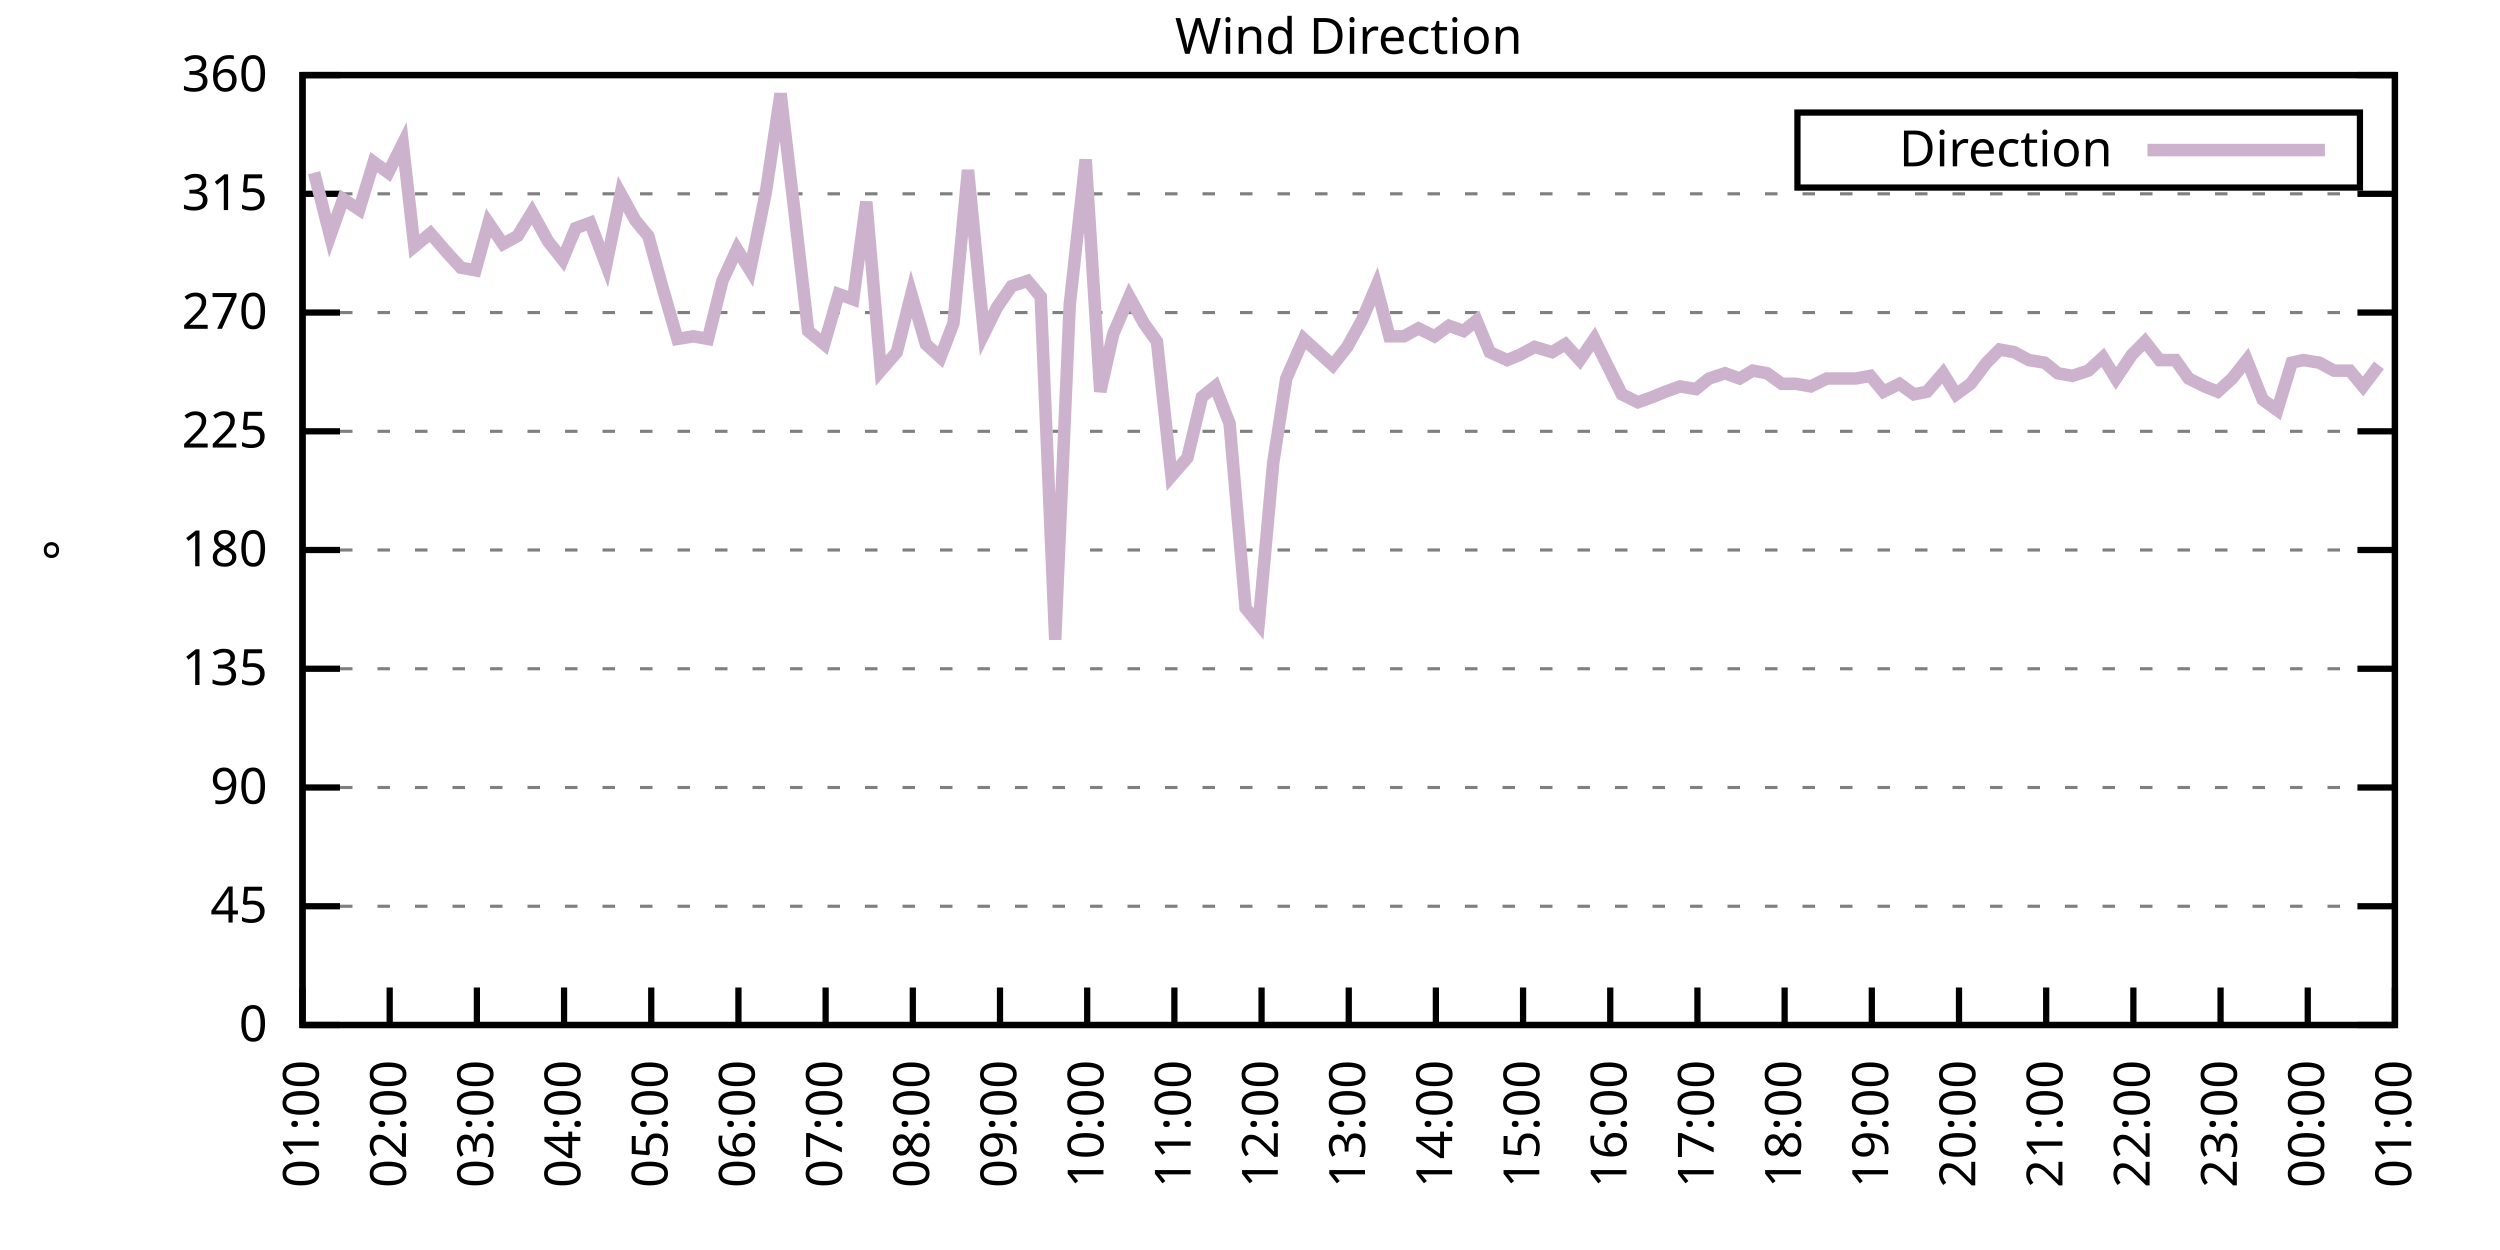
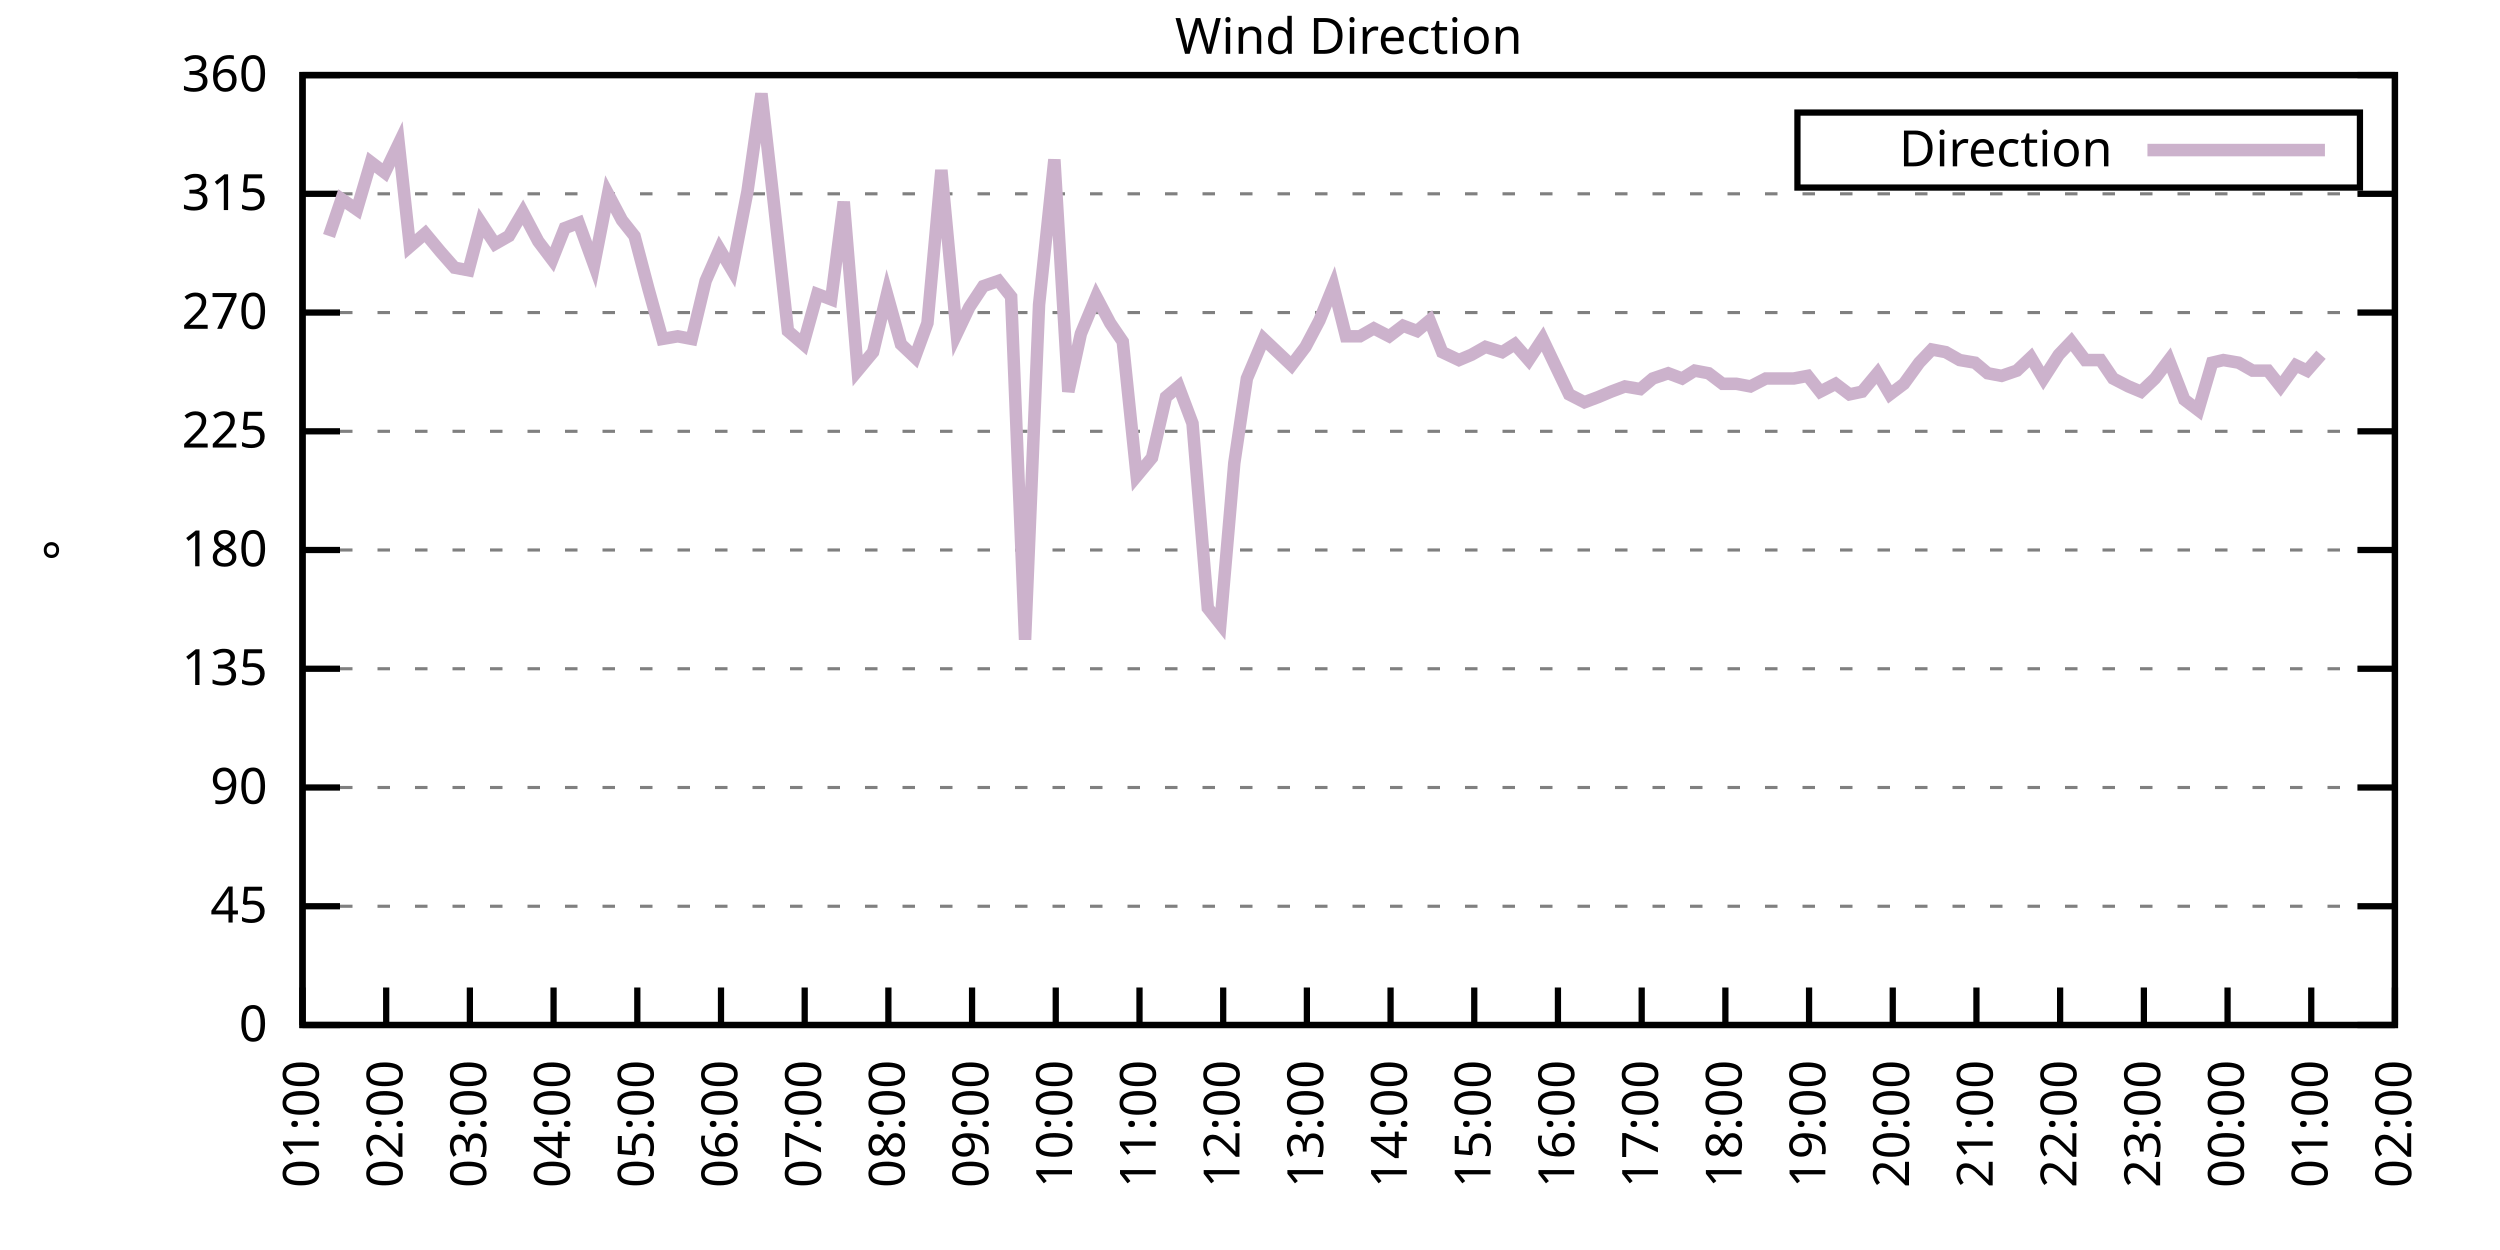
<svg xmlns="http://www.w3.org/2000/svg" xmlns:xlink="http://www.w3.org/1999/xlink" width="400" height="200" viewBox="0 0 400 200">
  <g id="gnuplot_canvas">
    <rect x="0" y="0" width="400" height="200" fill="none" />
    <defs>
      <circle id="gpDot" r="0.5" stroke-width="0.5" stroke="currentColor" />
      <path id="gpPt0" stroke-width="0.333" stroke="currentColor" d="M-1,0 h2 M0,-1 v2" />
      <path id="gpPt1" stroke-width="0.333" stroke="currentColor" d="M-1,-1 L1,1 M1,-1 L-1,1" />
      <path id="gpPt2" stroke-width="0.333" stroke="currentColor" d="M-1,0 L1,0 M0,-1 L0,1 M-1,-1 L1,1 M-1,1 L1,-1" />
      <rect id="gpPt3" stroke-width="0.333" stroke="currentColor" x="-1" y="-1" width="2" height="2" />
      <rect id="gpPt4" stroke-width="0.333" stroke="currentColor" fill="currentColor" x="-1" y="-1" width="2" height="2" />
      <circle id="gpPt5" stroke-width="0.333" stroke="currentColor" cx="0" cy="0" r="1" />
      <use xlink:href="#gpPt5" id="gpPt6" fill="currentColor" stroke="none" />
      <path id="gpPt7" stroke-width="0.333" stroke="currentColor" d="M0,-1.33 L-1.33,0.67 L1.33,0.67 z" />
      <use xlink:href="#gpPt7" id="gpPt8" fill="currentColor" stroke="none" />
      <use xlink:href="#gpPt7" id="gpPt9" stroke="currentColor" transform="rotate(180)" />
      <use xlink:href="#gpPt9" id="gpPt10" fill="currentColor" stroke="none" />
      <use xlink:href="#gpPt3" id="gpPt11" stroke="currentColor" transform="rotate(45)" />
      <use xlink:href="#gpPt11" id="gpPt12" fill="currentColor" stroke="none" />
      <path id="gpPt13" stroke-width="0.333" stroke="currentColor" d="M0,1.330 L1.265,0.411 L0.782,-1.067 L-0.782,-1.076 L-1.265,0.411 z" />
      <use xlink:href="#gpPt13" id="gpPt14" fill="currentColor" stroke="none" />
      <filter id="textbox" filterUnits="objectBoundingBox" x="0" y="0" height="1" width="1">
        <feFlood flood-color="white" flood-opacity="1" result="bgnd" />
        <feComposite in="SourceGraphic" in2="bgnd" operator="atop" />
      </filter>
      <filter id="greybox" filterUnits="objectBoundingBox" x="0" y="0" height="1" width="1">
        <feFlood flood-color="lightgrey" flood-opacity="1" result="grey" />
        <feComposite in="SourceGraphic" in2="grey" operator="atop" />
      </filter>
    </defs>
    <g fill="none" color="white" stroke="currentColor" stroke-width="1.00" stroke-linecap="butt" stroke-linejoin="miter">
</g>
    <g fill="none" color="black" stroke="currentColor" stroke-width="1.00" stroke-linecap="butt" stroke-linejoin="miter">
      <g stroke="none" shape-rendering="crispEdges">
        <polygon fill="rgb(255, 255, 255)" points="48.40,164.00 383.18,164.00 383.18,12.02 48.40,12.02 " />
      </g>
    </g>
    <g fill="none" color="black" stroke="currentColor" stroke-width="1.00" stroke-linecap="butt" stroke-linejoin="miter">
</g>
    <g fill="none" color="black" stroke="black" stroke-width="0.50" stroke-linecap="butt" stroke-linejoin="miter">
</g>
    <g fill="none" color="gray" stroke="currentColor" stroke-width="0.50" stroke-linecap="butt" stroke-linejoin="miter">
      <path stroke="gray" stroke-dasharray="2,4" class="gridline" d="M48.40,164.00 L383.19,164.00  " />
    </g>
    <g fill="none" color="gray" stroke="gray" stroke-width="1.00" stroke-linecap="butt" stroke-linejoin="miter">
</g>
    <g fill="none" color="black" stroke="currentColor" stroke-width="1.00" stroke-linecap="butt" stroke-linejoin="miter">
      <path stroke="black" d="M48.40,164.00 L54.40,164.00 M383.19,164.00 L377.19,164.00  " />
      <g transform="translate(42.80,166.60)" stroke="none" fill="black" font-family="Sans" font-size="8.00" text-anchor="end">
        <text>
          <tspan font-family="Sans"> 0</tspan>
        </text>
      </g>
    </g>
    <g fill="none" color="black" stroke="currentColor" stroke-width="1.00" stroke-linecap="butt" stroke-linejoin="miter">
</g>
    <g fill="none" color="black" stroke="black" stroke-width="0.50" stroke-linecap="butt" stroke-linejoin="miter">
</g>
    <g fill="none" color="gray" stroke="currentColor" stroke-width="0.50" stroke-linecap="butt" stroke-linejoin="miter">
      <path stroke="gray" stroke-dasharray="2,4" class="gridline" d="M48.40,145.00 L383.19,145.00  " />
    </g>
    <g fill="none" color="gray" stroke="gray" stroke-width="1.00" stroke-linecap="butt" stroke-linejoin="miter">
</g>
    <g fill="none" color="black" stroke="currentColor" stroke-width="1.00" stroke-linecap="butt" stroke-linejoin="miter">
      <path stroke="black" d="M48.40,145.00 L54.40,145.00 M383.19,145.00 L377.19,145.00  " />
      <g transform="translate(42.80,147.60)" stroke="none" fill="black" font-family="Sans" font-size="8.00" text-anchor="end">
        <text>
          <tspan font-family="Sans"> 45</tspan>
        </text>
      </g>
    </g>
    <g fill="none" color="black" stroke="currentColor" stroke-width="1.00" stroke-linecap="butt" stroke-linejoin="miter">
</g>
    <g fill="none" color="black" stroke="black" stroke-width="0.50" stroke-linecap="butt" stroke-linejoin="miter">
</g>
    <g fill="none" color="gray" stroke="currentColor" stroke-width="0.50" stroke-linecap="butt" stroke-linejoin="miter">
      <path stroke="gray" stroke-dasharray="2,4" class="gridline" d="M48.40,126.00 L383.19,126.00  " />
    </g>
    <g fill="none" color="gray" stroke="gray" stroke-width="1.00" stroke-linecap="butt" stroke-linejoin="miter">
</g>
    <g fill="none" color="black" stroke="currentColor" stroke-width="1.00" stroke-linecap="butt" stroke-linejoin="miter">
      <path stroke="black" d="M48.40,126.00 L54.40,126.00 M383.19,126.00 L377.19,126.00  " />
      <g transform="translate(42.80,128.60)" stroke="none" fill="black" font-family="Sans" font-size="8.00" text-anchor="end">
        <text>
          <tspan font-family="Sans"> 90</tspan>
        </text>
      </g>
    </g>
    <g fill="none" color="black" stroke="currentColor" stroke-width="1.00" stroke-linecap="butt" stroke-linejoin="miter">
</g>
    <g fill="none" color="black" stroke="black" stroke-width="0.50" stroke-linecap="butt" stroke-linejoin="miter">
</g>
    <g fill="none" color="gray" stroke="currentColor" stroke-width="0.50" stroke-linecap="butt" stroke-linejoin="miter">
      <path stroke="gray" stroke-dasharray="2,4" class="gridline" d="M48.40,107.00 L383.19,107.00  " />
    </g>
    <g fill="none" color="gray" stroke="gray" stroke-width="1.00" stroke-linecap="butt" stroke-linejoin="miter">
</g>
    <g fill="none" color="black" stroke="currentColor" stroke-width="1.00" stroke-linecap="butt" stroke-linejoin="miter">
      <path stroke="black" d="M48.40,107.00 L54.40,107.00 M383.19,107.00 L377.19,107.00  " />
      <g transform="translate(42.80,109.60)" stroke="none" fill="black" font-family="Sans" font-size="8.00" text-anchor="end">
        <text>
          <tspan font-family="Sans"> 135</tspan>
        </text>
      </g>
    </g>
    <g fill="none" color="black" stroke="currentColor" stroke-width="1.00" stroke-linecap="butt" stroke-linejoin="miter">
</g>
    <g fill="none" color="black" stroke="black" stroke-width="0.50" stroke-linecap="butt" stroke-linejoin="miter">
</g>
    <g fill="none" color="gray" stroke="currentColor" stroke-width="0.50" stroke-linecap="butt" stroke-linejoin="miter">
      <path stroke="gray" stroke-dasharray="2,4" class="gridline" d="M48.40,88.00 L383.19,88.00  " />
    </g>
    <g fill="none" color="gray" stroke="gray" stroke-width="1.00" stroke-linecap="butt" stroke-linejoin="miter">
</g>
    <g fill="none" color="black" stroke="currentColor" stroke-width="1.00" stroke-linecap="butt" stroke-linejoin="miter">
      <path stroke="black" d="M48.40,88.00 L54.40,88.00 M383.19,88.00 L377.19,88.00  " />
      <g transform="translate(42.80,90.60)" stroke="none" fill="black" font-family="Sans" font-size="8.00" text-anchor="end">
        <text>
          <tspan font-family="Sans"> 180</tspan>
        </text>
      </g>
    </g>
    <g fill="none" color="black" stroke="currentColor" stroke-width="1.00" stroke-linecap="butt" stroke-linejoin="miter">
</g>
    <g fill="none" color="black" stroke="black" stroke-width="0.50" stroke-linecap="butt" stroke-linejoin="miter">
</g>
    <g fill="none" color="gray" stroke="currentColor" stroke-width="0.50" stroke-linecap="butt" stroke-linejoin="miter">
      <path stroke="gray" stroke-dasharray="2,4" class="gridline" d="M48.40,69.01 L383.19,69.01  " />
    </g>
    <g fill="none" color="gray" stroke="gray" stroke-width="1.00" stroke-linecap="butt" stroke-linejoin="miter">
</g>
    <g fill="none" color="black" stroke="currentColor" stroke-width="1.00" stroke-linecap="butt" stroke-linejoin="miter">
      <path stroke="black" d="M48.40,69.01 L54.40,69.01 M383.19,69.01 L377.19,69.01  " />
      <g transform="translate(42.80,71.61)" stroke="none" fill="black" font-family="Sans" font-size="8.00" text-anchor="end">
        <text>
          <tspan font-family="Sans"> 225</tspan>
        </text>
      </g>
    </g>
    <g fill="none" color="black" stroke="currentColor" stroke-width="1.00" stroke-linecap="butt" stroke-linejoin="miter">
</g>
    <g fill="none" color="black" stroke="black" stroke-width="0.50" stroke-linecap="butt" stroke-linejoin="miter">
</g>
    <g fill="none" color="gray" stroke="currentColor" stroke-width="0.50" stroke-linecap="butt" stroke-linejoin="miter">
      <path stroke="gray" stroke-dasharray="2,4" class="gridline" d="M48.40,50.01 L383.19,50.01  " />
    </g>
    <g fill="none" color="gray" stroke="gray" stroke-width="1.00" stroke-linecap="butt" stroke-linejoin="miter">
</g>
    <g fill="none" color="black" stroke="currentColor" stroke-width="1.00" stroke-linecap="butt" stroke-linejoin="miter">
      <path stroke="black" d="M48.40,50.01 L54.40,50.01 M383.19,50.01 L377.19,50.01  " />
      <g transform="translate(42.80,52.61)" stroke="none" fill="black" font-family="Sans" font-size="8.00" text-anchor="end">
        <text>
          <tspan font-family="Sans"> 270</tspan>
        </text>
      </g>
    </g>
    <g fill="none" color="black" stroke="currentColor" stroke-width="1.00" stroke-linecap="butt" stroke-linejoin="miter">
</g>
    <g fill="none" color="black" stroke="black" stroke-width="0.50" stroke-linecap="butt" stroke-linejoin="miter">
</g>
    <g fill="none" color="gray" stroke="currentColor" stroke-width="0.50" stroke-linecap="butt" stroke-linejoin="miter">
      <path stroke="gray" stroke-dasharray="2,4" class="gridline" d="M48.40,31.01 L383.19,31.01  " />
    </g>
    <g fill="none" color="gray" stroke="gray" stroke-width="1.00" stroke-linecap="butt" stroke-linejoin="miter">
</g>
    <g fill="none" color="black" stroke="currentColor" stroke-width="1.00" stroke-linecap="butt" stroke-linejoin="miter">
      <path stroke="black" d="M48.40,31.01 L54.40,31.01 M383.19,31.01 L377.19,31.01  " />
      <g transform="translate(42.80,33.61)" stroke="none" fill="black" font-family="Sans" font-size="8.00" text-anchor="end">
        <text>
          <tspan font-family="Sans"> 315</tspan>
        </text>
      </g>
    </g>
    <g fill="none" color="black" stroke="currentColor" stroke-width="1.00" stroke-linecap="butt" stroke-linejoin="miter">
</g>
    <g fill="none" color="black" stroke="black" stroke-width="0.50" stroke-linecap="butt" stroke-linejoin="miter">
</g>
    <g fill="none" color="gray" stroke="currentColor" stroke-width="0.50" stroke-linecap="butt" stroke-linejoin="miter">
      <path stroke="gray" stroke-dasharray="2,4" class="gridline" d="M48.40,12.01 L383.19,12.01  " />
    </g>
    <g fill="none" color="gray" stroke="gray" stroke-width="1.00" stroke-linecap="butt" stroke-linejoin="miter">
</g>
    <g fill="none" color="black" stroke="currentColor" stroke-width="1.00" stroke-linecap="butt" stroke-linejoin="miter">
      <path stroke="black" d="M48.40,12.01 L54.40,12.01 M383.19,12.01 L377.19,12.01  " />
      <g transform="translate(42.80,14.61)" stroke="none" fill="black" font-family="Sans" font-size="8.00" text-anchor="end">
        <text>
          <tspan font-family="Sans"> 360</tspan>
        </text>
      </g>
    </g>
    <g fill="none" color="black" stroke="currentColor" stroke-width="1.00" stroke-linecap="butt" stroke-linejoin="miter">
      <path stroke="black" d="M48.40,164.00 L48.40,158.00  " />
      <g transform="translate(51.00,169.60) rotate(270.00)" stroke="none" fill="black" font-family="Sans" font-size="8.00" text-anchor="end">
        <text>
          <tspan font-family="Sans">01:00</tspan>
        </text>
      </g>
    </g>
    <g fill="none" color="black" stroke="currentColor" stroke-width="1.00" stroke-linecap="butt" stroke-linejoin="miter">
-       <path stroke="black" d="M62.35,164.00 L62.35,158.00  " />
-       <g transform="translate(64.95,169.60) rotate(270.00)" stroke="none" fill="black" font-family="Sans" font-size="8.00" text-anchor="end">
+       <path stroke="black" d="M61.79,164.00 L61.79,158.00  " />
+       <g transform="translate(64.39,169.60) rotate(270.00)" stroke="none" fill="black" font-family="Sans" font-size="8.00" text-anchor="end">
        <text>
          <tspan font-family="Sans">02:00</tspan>
        </text>
      </g>
    </g>
    <g fill="none" color="black" stroke="currentColor" stroke-width="1.00" stroke-linecap="butt" stroke-linejoin="miter">
-       <path stroke="black" d="M76.30,164.00 L76.30,158.00  " />
-       <g transform="translate(78.90,169.60) rotate(270.00)" stroke="none" fill="black" font-family="Sans" font-size="8.00" text-anchor="end">
+       <path stroke="black" d="M75.18,164.00 L75.18,158.00  " />
+       <g transform="translate(77.78,169.60) rotate(270.00)" stroke="none" fill="black" font-family="Sans" font-size="8.00" text-anchor="end">
        <text>
          <tspan font-family="Sans">03:00</tspan>
        </text>
      </g>
    </g>
    <g fill="none" color="black" stroke="currentColor" stroke-width="1.00" stroke-linecap="butt" stroke-linejoin="miter">
-       <path stroke="black" d="M90.25,164.00 L90.25,158.00  " />
-       <g transform="translate(92.85,169.60) rotate(270.00)" stroke="none" fill="black" font-family="Sans" font-size="8.00" text-anchor="end">
+       <path stroke="black" d="M88.57,164.00 L88.57,158.00  " />
+       <g transform="translate(91.17,169.60) rotate(270.00)" stroke="none" fill="black" font-family="Sans" font-size="8.00" text-anchor="end">
        <text>
          <tspan font-family="Sans">04:00</tspan>
        </text>
      </g>
    </g>
    <g fill="none" color="black" stroke="currentColor" stroke-width="1.00" stroke-linecap="butt" stroke-linejoin="miter">
-       <path stroke="black" d="M104.20,164.00 L104.20,158.00  " />
-       <g transform="translate(106.80,169.60) rotate(270.00)" stroke="none" fill="black" font-family="Sans" font-size="8.00" text-anchor="end">
+       <path stroke="black" d="M101.97,164.00 L101.97,158.00  " />
+       <g transform="translate(104.57,169.60) rotate(270.00)" stroke="none" fill="black" font-family="Sans" font-size="8.00" text-anchor="end">
        <text>
          <tspan font-family="Sans">05:00</tspan>
        </text>
      </g>
    </g>
    <g fill="none" color="black" stroke="currentColor" stroke-width="1.00" stroke-linecap="butt" stroke-linejoin="miter">
-       <path stroke="black" d="M118.15,164.00 L118.15,158.00  " />
-       <g transform="translate(120.75,169.60) rotate(270.00)" stroke="none" fill="black" font-family="Sans" font-size="8.00" text-anchor="end">
+       <path stroke="black" d="M115.36,164.00 L115.36,158.00  " />
+       <g transform="translate(117.96,169.60) rotate(270.00)" stroke="none" fill="black" font-family="Sans" font-size="8.00" text-anchor="end">
        <text>
          <tspan font-family="Sans">06:00</tspan>
        </text>
      </g>
    </g>
    <g fill="none" color="black" stroke="currentColor" stroke-width="1.00" stroke-linecap="butt" stroke-linejoin="miter">
-       <path stroke="black" d="M132.10,164.00 L132.10,158.00  " />
-       <g transform="translate(134.70,169.60) rotate(270.00)" stroke="none" fill="black" font-family="Sans" font-size="8.00" text-anchor="end">
+       <path stroke="black" d="M128.75,164.00 L128.75,158.00  " />
+       <g transform="translate(131.35,169.60) rotate(270.00)" stroke="none" fill="black" font-family="Sans" font-size="8.00" text-anchor="end">
        <text>
          <tspan font-family="Sans">07:00</tspan>
        </text>
      </g>
    </g>
    <g fill="none" color="black" stroke="currentColor" stroke-width="1.00" stroke-linecap="butt" stroke-linejoin="miter">
-       <path stroke="black" d="M146.05,164.00 L146.05,158.00  " />
-       <g transform="translate(148.65,169.60) rotate(270.00)" stroke="none" fill="black" font-family="Sans" font-size="8.00" text-anchor="end">
+       <path stroke="black" d="M142.14,164.00 L142.14,158.00  " />
+       <g transform="translate(144.74,169.60) rotate(270.00)" stroke="none" fill="black" font-family="Sans" font-size="8.00" text-anchor="end">
        <text>
          <tspan font-family="Sans">08:00</tspan>
        </text>
      </g>
    </g>
    <g fill="none" color="black" stroke="currentColor" stroke-width="1.00" stroke-linecap="butt" stroke-linejoin="miter">
-       <path stroke="black" d="M160.00,164.00 L160.00,158.00  " />
-       <g transform="translate(162.60,169.60) rotate(270.00)" stroke="none" fill="black" font-family="Sans" font-size="8.00" text-anchor="end">
+       <path stroke="black" d="M155.53,164.00 L155.53,158.00  " />
+       <g transform="translate(158.13,169.60) rotate(270.00)" stroke="none" fill="black" font-family="Sans" font-size="8.00" text-anchor="end">
        <text>
          <tspan font-family="Sans">09:00</tspan>
        </text>
      </g>
    </g>
    <g fill="none" color="black" stroke="currentColor" stroke-width="1.00" stroke-linecap="butt" stroke-linejoin="miter">
-       <path stroke="black" d="M173.95,164.00 L173.95,158.00  " />
-       <g transform="translate(176.55,169.60) rotate(270.00)" stroke="none" fill="black" font-family="Sans" font-size="8.00" text-anchor="end">
+       <path stroke="black" d="M168.92,164.00 L168.92,158.00  " />
+       <g transform="translate(171.52,169.60) rotate(270.00)" stroke="none" fill="black" font-family="Sans" font-size="8.00" text-anchor="end">
        <text>
          <tspan font-family="Sans">10:00</tspan>
        </text>
      </g>
    </g>
    <g fill="none" color="black" stroke="currentColor" stroke-width="1.00" stroke-linecap="butt" stroke-linejoin="miter">
-       <path stroke="black" d="M187.90,164.00 L187.90,158.00  " />
-       <g transform="translate(190.50,169.60) rotate(270.00)" stroke="none" fill="black" font-family="Sans" font-size="8.00" text-anchor="end">
+       <path stroke="black" d="M182.32,164.00 L182.32,158.00  " />
+       <g transform="translate(184.92,169.60) rotate(270.00)" stroke="none" fill="black" font-family="Sans" font-size="8.00" text-anchor="end">
        <text>
          <tspan font-family="Sans">11:00</tspan>
        </text>
      </g>
    </g>
    <g fill="none" color="black" stroke="currentColor" stroke-width="1.00" stroke-linecap="butt" stroke-linejoin="miter">
-       <path stroke="black" d="M201.85,164.00 L201.85,158.00  " />
-       <g transform="translate(204.45,169.60) rotate(270.00)" stroke="none" fill="black" font-family="Sans" font-size="8.00" text-anchor="end">
+       <path stroke="black" d="M195.71,164.00 L195.71,158.00  " />
+       <g transform="translate(198.31,169.60) rotate(270.00)" stroke="none" fill="black" font-family="Sans" font-size="8.00" text-anchor="end">
        <text>
          <tspan font-family="Sans">12:00</tspan>
        </text>
      </g>
    </g>
    <g fill="none" color="black" stroke="currentColor" stroke-width="1.00" stroke-linecap="butt" stroke-linejoin="miter">
-       <path stroke="black" d="M215.80,164.00 L215.80,158.00  " />
-       <g transform="translate(218.40,169.60) rotate(270.00)" stroke="none" fill="black" font-family="Sans" font-size="8.00" text-anchor="end">
+       <path stroke="black" d="M209.10,164.00 L209.10,158.00  " />
+       <g transform="translate(211.70,169.60) rotate(270.00)" stroke="none" fill="black" font-family="Sans" font-size="8.00" text-anchor="end">
        <text>
          <tspan font-family="Sans">13:00</tspan>
        </text>
      </g>
    </g>
    <g fill="none" color="black" stroke="currentColor" stroke-width="1.00" stroke-linecap="butt" stroke-linejoin="miter">
-       <path stroke="black" d="M229.74,164.00 L229.74,158.00  " />
-       <g transform="translate(232.34,169.60) rotate(270.00)" stroke="none" fill="black" font-family="Sans" font-size="8.00" text-anchor="end">
+       <path stroke="black" d="M222.49,164.00 L222.49,158.00  " />
+       <g transform="translate(225.09,169.60) rotate(270.00)" stroke="none" fill="black" font-family="Sans" font-size="8.00" text-anchor="end">
        <text>
          <tspan font-family="Sans">14:00</tspan>
        </text>
      </g>
    </g>
    <g fill="none" color="black" stroke="currentColor" stroke-width="1.00" stroke-linecap="butt" stroke-linejoin="miter">
-       <path stroke="black" d="M243.69,164.00 L243.69,158.00  " />
-       <g transform="translate(246.29,169.60) rotate(270.00)" stroke="none" fill="black" font-family="Sans" font-size="8.00" text-anchor="end">
+       <path stroke="black" d="M235.88,164.00 L235.88,158.00  " />
+       <g transform="translate(238.48,169.60) rotate(270.00)" stroke="none" fill="black" font-family="Sans" font-size="8.00" text-anchor="end">
        <text>
          <tspan font-family="Sans">15:00</tspan>
        </text>
      </g>
    </g>
    <g fill="none" color="black" stroke="currentColor" stroke-width="1.00" stroke-linecap="butt" stroke-linejoin="miter">
-       <path stroke="black" d="M257.64,164.00 L257.64,158.00  " />
-       <g transform="translate(260.24,169.60) rotate(270.00)" stroke="none" fill="black" font-family="Sans" font-size="8.00" text-anchor="end">
+       <path stroke="black" d="M249.27,164.00 L249.27,158.00  " />
+       <g transform="translate(251.87,169.60) rotate(270.00)" stroke="none" fill="black" font-family="Sans" font-size="8.00" text-anchor="end">
        <text>
          <tspan font-family="Sans">16:00</tspan>
        </text>
      </g>
    </g>
    <g fill="none" color="black" stroke="currentColor" stroke-width="1.00" stroke-linecap="butt" stroke-linejoin="miter">
-       <path stroke="black" d="M271.59,164.00 L271.59,158.00  " />
-       <g transform="translate(274.19,169.60) rotate(270.00)" stroke="none" fill="black" font-family="Sans" font-size="8.00" text-anchor="end">
+       <path stroke="black" d="M262.67,164.00 L262.67,158.00  " />
+       <g transform="translate(265.27,169.60) rotate(270.00)" stroke="none" fill="black" font-family="Sans" font-size="8.00" text-anchor="end">
        <text>
          <tspan font-family="Sans">17:00</tspan>
        </text>
      </g>
    </g>
    <g fill="none" color="black" stroke="currentColor" stroke-width="1.00" stroke-linecap="butt" stroke-linejoin="miter">
-       <path stroke="black" d="M285.54,164.00 L285.54,158.00  " />
-       <g transform="translate(288.14,169.60) rotate(270.00)" stroke="none" fill="black" font-family="Sans" font-size="8.00" text-anchor="end">
+       <path stroke="black" d="M276.06,164.00 L276.06,158.00  " />
+       <g transform="translate(278.66,169.60) rotate(270.00)" stroke="none" fill="black" font-family="Sans" font-size="8.00" text-anchor="end">
        <text>
          <tspan font-family="Sans">18:00</tspan>
        </text>
      </g>
    </g>
    <g fill="none" color="black" stroke="currentColor" stroke-width="1.00" stroke-linecap="butt" stroke-linejoin="miter">
-       <path stroke="black" d="M299.49,164.00 L299.49,158.00  " />
-       <g transform="translate(302.09,169.60) rotate(270.00)" stroke="none" fill="black" font-family="Sans" font-size="8.00" text-anchor="end">
+       <path stroke="black" d="M289.45,164.00 L289.45,158.00  " />
+       <g transform="translate(292.05,169.60) rotate(270.00)" stroke="none" fill="black" font-family="Sans" font-size="8.00" text-anchor="end">
        <text>
          <tspan font-family="Sans">19:00</tspan>
        </text>
      </g>
    </g>
    <g fill="none" color="black" stroke="currentColor" stroke-width="1.00" stroke-linecap="butt" stroke-linejoin="miter">
-       <path stroke="black" d="M313.44,164.00 L313.44,158.00  " />
-       <g transform="translate(316.04,169.60) rotate(270.00)" stroke="none" fill="black" font-family="Sans" font-size="8.00" text-anchor="end">
+       <path stroke="black" d="M302.84,164.00 L302.84,158.00  " />
+       <g transform="translate(305.44,169.60) rotate(270.00)" stroke="none" fill="black" font-family="Sans" font-size="8.00" text-anchor="end">
        <text>
          <tspan font-family="Sans">20:00</tspan>
        </text>
      </g>
    </g>
    <g fill="none" color="black" stroke="currentColor" stroke-width="1.00" stroke-linecap="butt" stroke-linejoin="miter">
-       <path stroke="black" d="M327.39,164.00 L327.39,158.00  " />
-       <g transform="translate(329.99,169.60) rotate(270.00)" stroke="none" fill="black" font-family="Sans" font-size="8.00" text-anchor="end">
+       <path stroke="black" d="M316.23,164.00 L316.23,158.00  " />
+       <g transform="translate(318.83,169.60) rotate(270.00)" stroke="none" fill="black" font-family="Sans" font-size="8.00" text-anchor="end">
        <text>
          <tspan font-family="Sans">21:00</tspan>
        </text>
      </g>
    </g>
    <g fill="none" color="black" stroke="currentColor" stroke-width="1.00" stroke-linecap="butt" stroke-linejoin="miter">
-       <path stroke="black" d="M341.34,164.00 L341.34,158.00  " />
-       <g transform="translate(343.94,169.60) rotate(270.00)" stroke="none" fill="black" font-family="Sans" font-size="8.00" text-anchor="end">
+       <path stroke="black" d="M329.62,164.00 L329.62,158.00  " />
+       <g transform="translate(332.22,169.60) rotate(270.00)" stroke="none" fill="black" font-family="Sans" font-size="8.00" text-anchor="end">
        <text>
          <tspan font-family="Sans">22:00</tspan>
        </text>
      </g>
    </g>
    <g fill="none" color="black" stroke="currentColor" stroke-width="1.00" stroke-linecap="butt" stroke-linejoin="miter">
-       <path stroke="black" d="M355.29,164.00 L355.29,158.00  " />
-       <g transform="translate(357.89,169.60) rotate(270.00)" stroke="none" fill="black" font-family="Sans" font-size="8.00" text-anchor="end">
+       <path stroke="black" d="M343.02,164.00 L343.02,158.00  " />
+       <g transform="translate(345.62,169.60) rotate(270.00)" stroke="none" fill="black" font-family="Sans" font-size="8.00" text-anchor="end">
        <text>
          <tspan font-family="Sans">23:00</tspan>
        </text>
      </g>
    </g>
    <g fill="none" color="black" stroke="currentColor" stroke-width="1.00" stroke-linecap="butt" stroke-linejoin="miter">
-       <path stroke="black" d="M369.24,164.00 L369.24,158.00  " />
-       <g transform="translate(371.84,169.60) rotate(270.00)" stroke="none" fill="black" font-family="Sans" font-size="8.00" text-anchor="end">
+       <path stroke="black" d="M356.41,164.00 L356.41,158.00  " />
+       <g transform="translate(359.01,169.60) rotate(270.00)" stroke="none" fill="black" font-family="Sans" font-size="8.00" text-anchor="end">
        <text>
          <tspan font-family="Sans">00:00</tspan>
+         </text>
+       </g>
+     </g>
+     <g fill="none" color="black" stroke="currentColor" stroke-width="1.00" stroke-linecap="butt" stroke-linejoin="miter">
+       <path stroke="black" d="M369.80,164.00 L369.80,158.00  " />
+       <g transform="translate(372.40,169.60) rotate(270.00)" stroke="none" fill="black" font-family="Sans" font-size="8.00" text-anchor="end">
+         <text>
+           <tspan font-family="Sans">01:00</tspan>
        </text>
      </g>
    </g>
    <g fill="none" color="black" stroke="currentColor" stroke-width="1.00" stroke-linecap="butt" stroke-linejoin="miter">
      <path stroke="black" d="M383.19,164.00 L383.19,158.00  " />
      <g transform="translate(385.79,169.60) rotate(270.00)" stroke="none" fill="black" font-family="Sans" font-size="8.00" text-anchor="end">
        <text>
-           <tspan font-family="Sans">01:00</tspan>
+           <tspan font-family="Sans">02:00</tspan>
        </text>
      </g>
    </g>
    <g fill="none" color="black" stroke="currentColor" stroke-width="1.00" stroke-linecap="butt" stroke-linejoin="miter">
</g>
    <g fill="none" color="black" stroke="currentColor" stroke-width="1.00" stroke-linecap="butt" stroke-linejoin="miter">
      <path stroke="black" d="M48.40,12.01 L48.40,164.00 L383.19,164.00 L383.19,12.01 L48.40,12.01 Z  " />
    </g>
    <g fill="none" color="black" stroke="currentColor" stroke-width="1.00" stroke-linecap="butt" stroke-linejoin="miter">
</g>
    <g fill="none" color="black" stroke="currentColor" stroke-width="1.00" stroke-linecap="butt" stroke-linejoin="miter">
      <path stroke="black" d="M287.59,30.01 L287.59,18.01 L377.59,18.01 L377.59,30.01 L287.59,30.01 Z  " />
    </g>
    <g id="Wind_direction_plot_1">
      <g fill="none" color="white" stroke="black" stroke-width="2.00" stroke-linecap="butt" stroke-linejoin="miter">
</g>
      <g fill="none" color="black" stroke="currentColor" stroke-width="2.00" stroke-linecap="butt" stroke-linejoin="miter">
        <g transform="translate(337.99,26.61)" stroke="none" fill="black" font-family="Sans" font-size="8.00" text-anchor="end">
          <text>
            <tspan font-family="Sans">Direction</tspan>
          </text>
        </g>
      </g>
      <g fill="none" color="black" stroke="currentColor" stroke-width="2.00" stroke-linecap="butt" stroke-linejoin="miter">
-         <path stroke="rgb(204, 178, 204)" d="M343.59,24.01 L371.99,24.01 M50.26,27.63 L52.82,37.76 L54.91,31.85 L57.47,33.54 L59.79,25.94 L62.12,27.63   L64.44,22.99 L66.30,39.45 L68.86,37.34 L71.42,40.30 L73.74,42.83 L76.07,43.25 L78.16,35.65 L80.48,39.03   L82.81,37.76 L85.13,33.96 L87.69,38.61 L90.02,41.56 L92.11,36.50 L94.43,35.65 L96.99,42.41 L99.32,31.01   L101.64,35.23 L103.73,37.76 L106.06,46.21 L108.38,54.23 L110.94,53.81 L113.27,54.23 L115.59,44.94 L117.92,39.87   L120.01,43.25 L122.57,30.59 L124.89,14.97 L126.98,32.70 L129.31,52.96 L131.87,55.07 L134.19,47.05 L136.51,47.90   L138.61,32.28 L140.93,59.30 L143.49,56.34 L145.81,47.05 L148.14,55.07 L150.46,57.18 L152.56,51.70 L154.88,27.21   L157.44,53.39 L159.53,49.16 L161.86,45.79 L164.41,44.94 L166.51,47.47 L168.83,102.36 L171.16,48.74 L173.71,25.52   L176.04,62.67 L178.13,53.39 L180.69,47.47 L183.01,51.70 L185.11,54.65 L187.43,76.18 L189.99,73.23 L192.31,63.52   L194.41,61.83 L196.73,67.74 L199.29,97.29 L201.38,99.83 L203.71,74.07 L205.80,60.56 L208.59,54.23 L210.91,56.34   L213.24,58.45 L215.56,55.50 L217.89,51.27 L220.21,45.79 L222.30,53.81 L224.63,53.81 L226.95,52.54 L229.51,53.81   L231.84,52.12 L234.16,52.96 L236.25,51.27 L238.35,56.34 L241.14,57.61 L243.23,56.76 L245.55,55.50 L248.34,56.34   L250.44,55.07 L252.76,57.61 L255.09,54.23 L257.18,58.45 L259.50,63.10 L262.06,64.36 L264.39,63.52 L266.48,62.67   L268.80,61.83 L271.36,62.25 L273.45,60.56 L276.01,59.72 L278.34,60.56 L280.43,59.30 L282.75,59.72 L285.08,61.41   L287.40,61.41 L289.73,61.83 L292.29,60.56 L294.38,60.56 L296.94,60.56 L299.26,60.14 L301.35,62.67 L303.91,61.41   L306.23,63.10 L308.33,62.67 L310.88,59.72 L312.98,63.10 L315.30,61.41 L317.86,58.03 L319.95,55.92 L322.28,56.34   L324.60,57.61 L327.16,58.03 L329.25,59.72 L331.58,60.14 L334.13,59.30 L336.46,57.18 L338.55,60.56 L341.11,56.76   L343.20,54.65 L345.53,57.61 L348.08,57.61 L350.18,60.56 L352.73,61.83 L354.83,62.67 L357.15,60.56 L359.48,57.61   L362.03,63.94 L364.36,65.63 L366.68,58.03 L368.54,57.61 L371.10,58.03 L373.43,59.30 L375.98,59.30 L378.08,61.83   L380.63,58.45  " />
+         <path stroke="rgb(204, 178, 204)" d="M343.59,24.01 L371.99,24.01 M52.64,37.76 L54.65,31.85 L57.10,33.54 L59.34,25.94 L61.57,27.63 L63.80,22.99   L65.59,39.45 L68.04,37.34 L70.50,40.30 L72.73,42.83 L74.96,43.25 L76.97,35.65 L79.20,39.03 L81.43,37.76   L83.66,33.96 L86.12,38.61 L88.35,41.56 L90.36,36.50 L92.59,35.65 L95.05,42.41 L97.28,31.01 L99.51,35.23   L101.52,37.76 L103.75,46.21 L105.98,54.23 L108.44,53.81 L110.67,54.23 L112.90,44.94 L115.13,39.87 L117.14,43.25   L119.60,30.59 L121.83,14.97 L123.84,32.70 L126.07,52.96 L128.53,55.07 L130.76,47.05 L132.99,47.90 L135.00,32.28   L137.23,59.30 L139.69,56.34 L141.92,47.05 L144.15,55.07 L146.38,57.18 L148.39,51.70 L150.62,27.21 L153.08,53.39   L155.09,49.16 L157.32,45.79 L159.77,44.94 L161.78,47.47 L164.01,102.36 L166.25,48.74 L168.70,25.52 L170.93,62.67   L172.94,53.39 L175.40,47.47 L177.63,51.70 L179.64,54.65 L181.87,76.18 L184.32,73.23 L186.56,63.52 L188.57,61.83   L190.80,67.74 L193.25,97.29 L195.26,99.83 L197.49,74.07 L199.50,60.56 L202.18,54.23 L204.41,56.34 L206.64,58.45   L208.88,55.50 L211.11,51.27 L213.34,45.79 L215.35,53.81 L217.58,53.81 L219.81,52.54 L222.27,53.81 L224.50,52.12   L226.73,52.96 L228.74,51.27 L230.75,56.34 L233.43,57.61 L235.44,56.76 L237.67,55.50 L240.35,56.34 L242.36,55.07   L244.59,57.61 L246.82,54.23 L248.83,58.45 L251.06,63.10 L253.51,64.36 L255.75,63.52 L257.76,62.67 L259.99,61.83   L262.44,62.25 L264.45,60.56 L266.91,59.72 L269.14,60.56 L271.15,59.30 L273.38,59.72 L275.61,61.41 L277.84,61.41   L280.07,61.83 L282.53,60.56 L284.54,60.56 L286.99,60.56 L289.23,60.14 L291.23,62.67 L293.69,61.41 L295.92,63.10   L297.93,62.67 L300.39,59.72 L302.39,63.10 L304.63,61.41 L307.08,58.03 L309.09,55.92 L311.32,56.34 L313.55,57.61   L316.01,58.03 L318.02,59.72 L320.25,60.14 L322.70,59.30 L324.94,57.18 L326.95,60.56 L329.40,56.76 L331.41,54.65   L333.64,57.61 L336.10,57.61 L338.10,60.56 L340.56,61.83 L342.57,62.67 L344.80,60.56 L347.03,57.61 L349.49,63.94   L351.72,65.63 L353.95,58.03 L355.74,57.61 L358.19,58.03 L360.42,59.30 L362.88,59.30 L364.89,61.83 L367.34,58.45   L369.13,59.30 L371.36,56.76  " />
      </g>
    </g>
    <g fill="none" color="black" stroke="currentColor" stroke-width="2.00" stroke-linecap="butt" stroke-linejoin="miter">
</g>
    <g fill="none" color="black" stroke="black" stroke-width="1.00" stroke-linecap="butt" stroke-linejoin="miter">
</g>
    <g fill="none" color="black" stroke="currentColor" stroke-width="1.00" stroke-linecap="butt" stroke-linejoin="miter">
      <path stroke="black" d="M48.40,12.01 L48.40,164.00 L383.19,164.00 L383.19,12.01 L48.40,12.01 Z  " />
      <g transform="translate(12.80,88.01) rotate(270.00)" stroke="none" fill="black" font-family="Sans" font-size="8.00" text-anchor="middle">
        <text>
          <tspan font-family="Sans">°</tspan>
        </text>
      </g>
    </g>
    <g fill="none" color="black" stroke="currentColor" stroke-width="1.00" stroke-linecap="butt" stroke-linejoin="miter">
</g>
    <g fill="none" color="black" stroke="currentColor" stroke-width="1.00" stroke-linecap="butt" stroke-linejoin="miter">
      <g transform="translate(215.79,8.61)" stroke="none" fill="black" font-family="Sans" font-size="8.00" text-anchor="middle">
        <text>
          <tspan font-family="Sans">Wind Direction</tspan>
        </text>
      </g>
    </g>
    <g fill="none" color="black" stroke="currentColor" stroke-width="1.00" stroke-linecap="butt" stroke-linejoin="miter">
</g>
  </g>
</svg>
